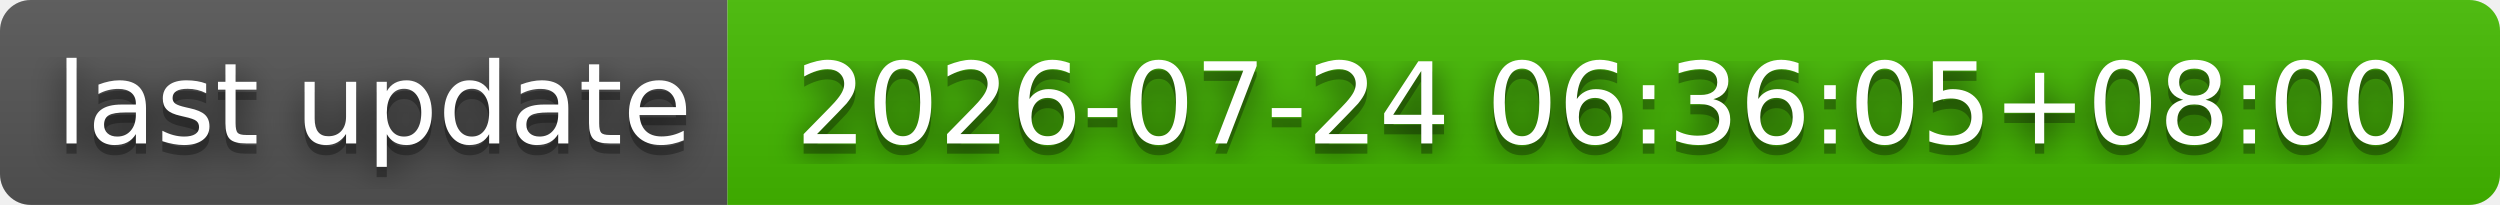
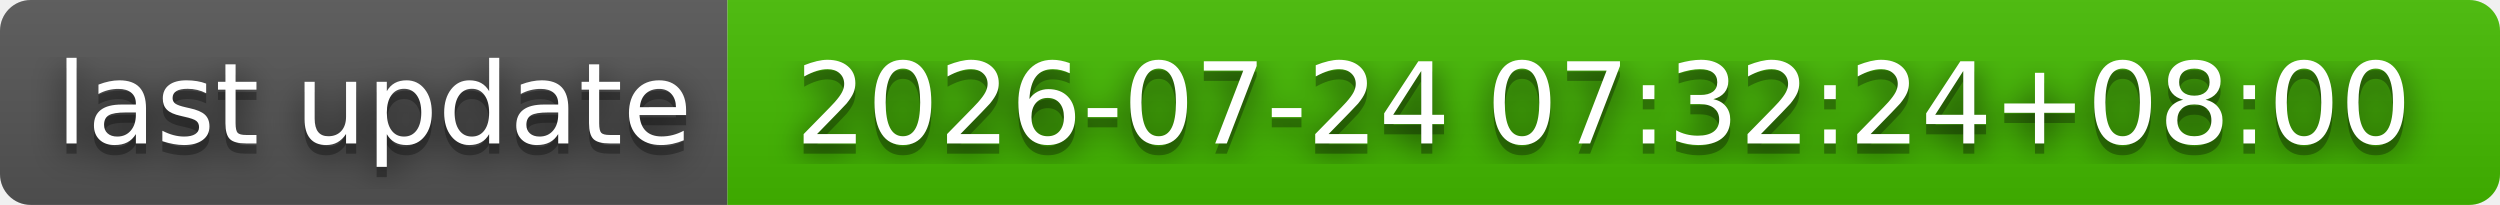
- <svg xmlns="http://www.w3.org/2000/svg" width="244" height="20" role="img" aria-label="last update: 2026-07-24 06:36:05+08:00">
+ <svg xmlns="http://www.w3.org/2000/svg" width="244" height="20" role="img" aria-label="last update: 2026-07-24 07:32:24+08:00">
  <filter id="blur">
    <feGaussianBlur stdDeviation="16" />
  </filter>
  <linearGradient id="s" x2="0" y2="100%">
    <stop offset="0" stop-color="#bbb" stop-opacity=".1" />
    <stop offset="1" stop-opacity=".1" />
  </linearGradient>
  <clipPath id="r">
    <rect width="244" height="20" rx="3" />
  </clipPath>
  <g clip-path="url(#r)">
    <rect width="71" height="20" fill="#555" />
    <rect x="71" width="173" height="20" fill="#4b0" />
    <rect width="244" height="20" fill="url(#s)" />
  </g>
  <g fill="#fff" text-anchor="middle" font-family="Verdana,Geneva,DejaVu Sans,sans-serif" text-rendering="geometricPrecision" font-size="110">
    <g transform="scale(.1)">
      <g aria-hidden="true" fill="#010101">
        <text x="365" y="150" fill-opacity=".8" filter="url(#blur)" textLength="610">last update</text>
        <text x="365" y="150" fill-opacity=".3" textLength="610">last update</text>
      </g>
      <text x="365" y="140" textLength="610">last update</text>
    </g>
    <g transform="scale(.1)">
      <g aria-hidden="true" fill="#010101">
-         <text x="1565" y="150" fill-opacity=".8" filter="url(#blur)" textLength="1630">2026-07-24 06:36:05+08:00</text>
-         <text x="1565" y="150" fill-opacity=".3" textLength="1630">2026-07-24 06:36:05+08:00</text>
+         <text x="1565" y="150" fill-opacity=".8" filter="url(#blur)" textLength="1630">2026-07-24 07:32:24+08:00</text>
+         <text x="1565" y="150" fill-opacity=".3" textLength="1630">2026-07-24 07:32:24+08:00</text>
      </g>
-       <text x="1565" y="140" textLength="1630">2026-07-24 06:36:05+08:00</text>
+       <text x="1565" y="140" textLength="1630">2026-07-24 07:32:24+08:00</text>
    </g>
  </g>
</svg>
